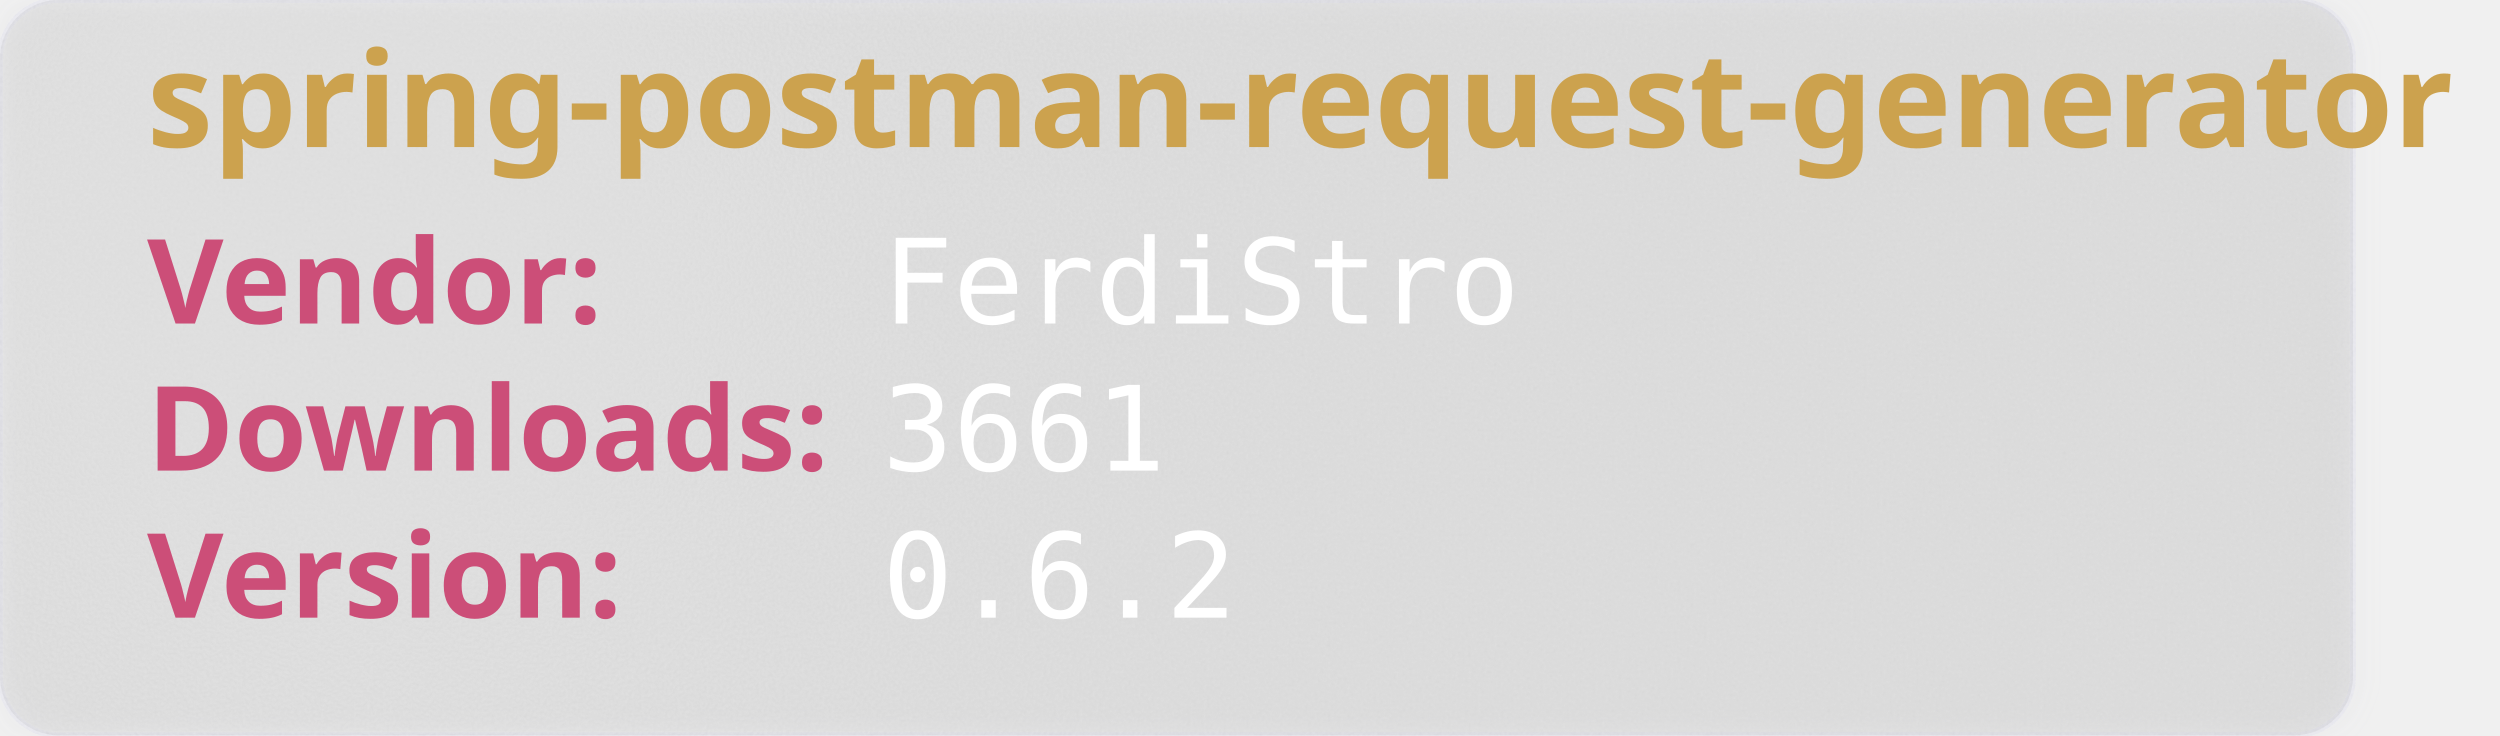
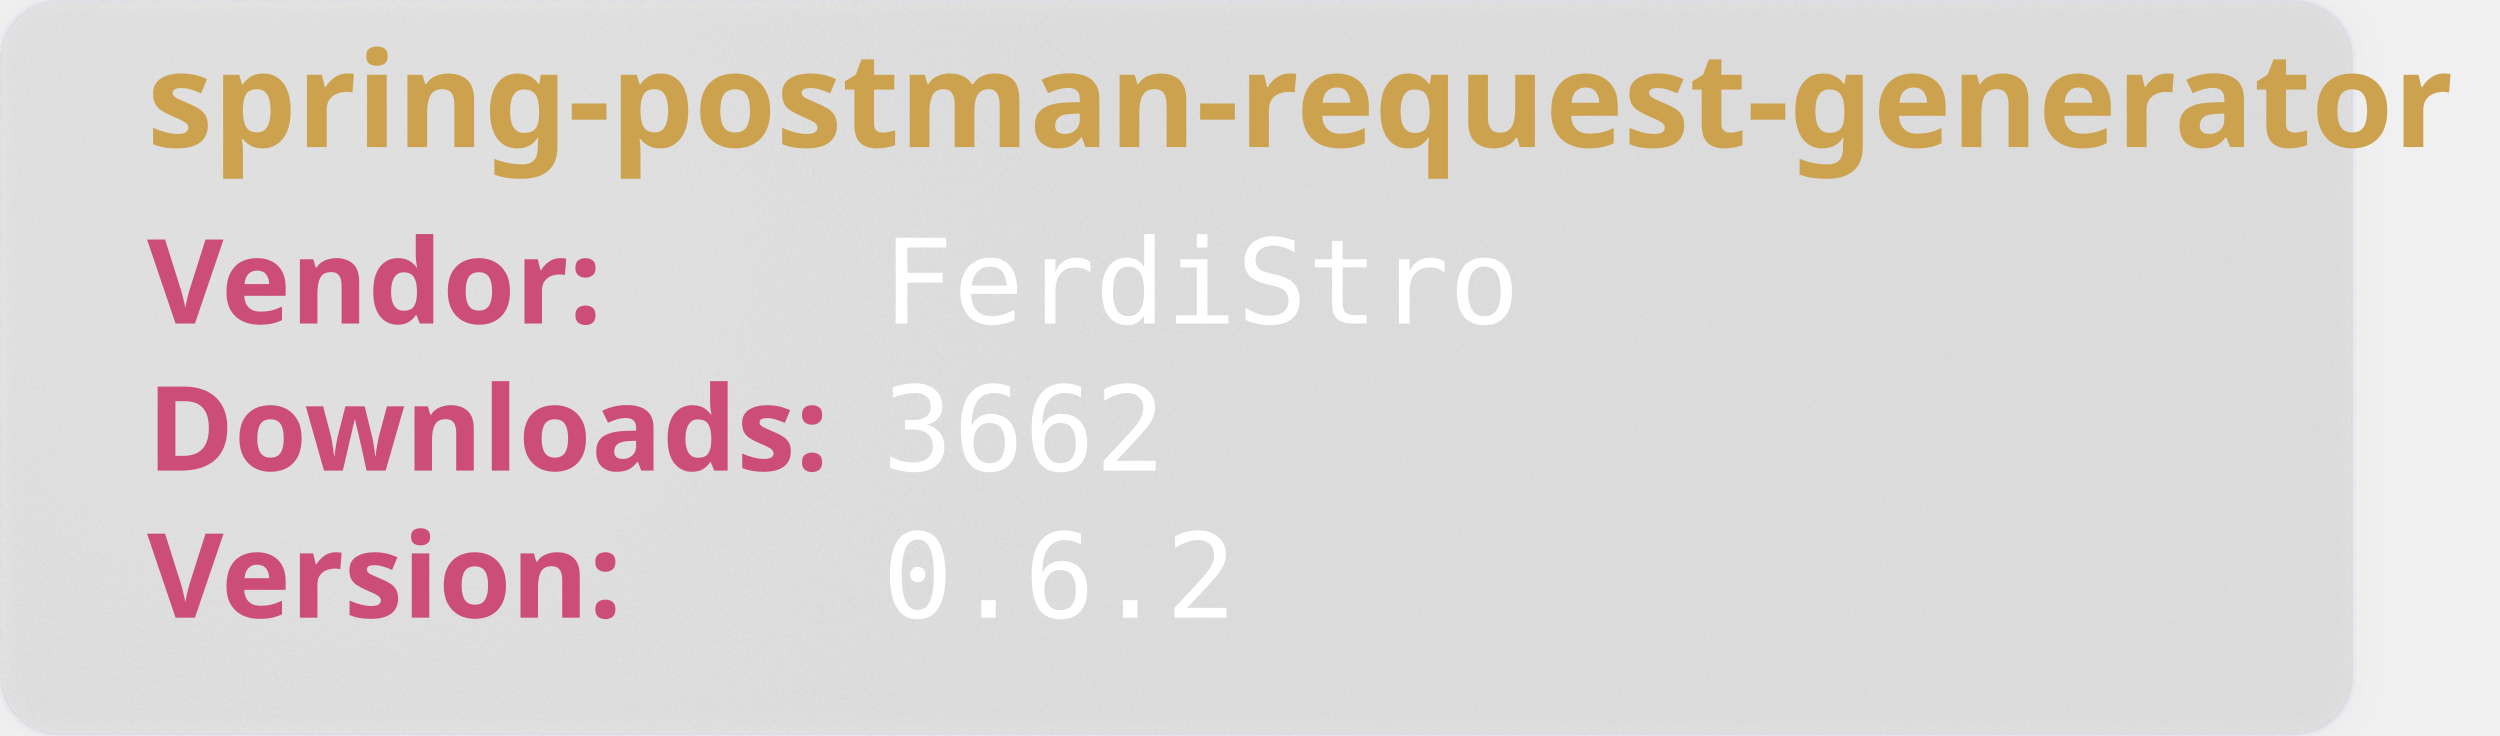
<svg xmlns="http://www.w3.org/2000/svg" width="850" height="250" viewBox="0 0 850 250" aria-hidden="true">
  <style>
        .heavy {
        font-weight: bold;
        font-family: "Orbitron", sans-serif;
        font-size: 2.5rem;
        }
    </style>
  <defs>
    <filter id="glass" x="-10%" y="-10%" width="120%" height="120%">
      <feGaussianBlur in="SourceGraphic" stdDeviation="4" result="blur" />
      <feTurbulence type="fractalNoise" baseFrequency="0.9" numOctaves="1" seed="3" result="noise" />
      <feColorMatrix type="saturate" values="0" in="noise" result="noiseGray" />
      <feComposite in="noiseGray" in2="SourceAlpha" operator="in" result="noiseClipped" />
      <feBlend in="blur" in2="noiseClipped" mode="overlay" result="glassBase" />
      <feSpecularLighting in="noiseClipped" surfaceScale="3" specularConstant="1.2" specularExponent="20" lighting-color="#ffffff" result="lightRaw">
        <fePointLight x="120" y="80" z="200" />
      </feSpecularLighting>
      <feComposite in="lightRaw" in2="SourceAlpha" operator="in" result="light" />
      <feBlend in="glassBase" in2="light" mode="screen" result="glassLit" />
      <feColorMatrix type="matrix" values="1 0 0 0 0                                0 1 0 0 0                                0 0 1 0 0                                0 0 0 0.55 0" in="glassLit" result="glassFinal" />
      <feMerge>
        <feMergeNode in="glassFinal" />
        <feMergeNode in="SourceGraphic" />
      </feMerge>
    </filter>
  </defs>
  <rect width="800" height="250" rx="20" fill="rgb(101,109,107, 0.1)" stroke-width="2" stroke="rgba(221, 221, 245, 0.2)" filter="url(#glass)" />
  <text class="heavy" font-family="monospace" x="50" y="50" fill="#CCA24E" font-size="45" style="test:bold">
        spring-postman-request-generator
    </text>
  <text class="heavy" font-family="monospace" x="50" y="110" fill="#CC4E78" font-size="40">
        Vendor:
    </text>
  <text font-family="monospace" x="300" y="110" fill="#fff" font-size="40">
       FerdiStro
    </text>
  <text class="heavy" font-family="monospace" x="50" y="160" fill="#CC4E78" font-size="40">
        Downloads:
    </text>
  <text font-family="monospace" x="300" y="160" fill="#fff" font-size="40">
-         3661
+         3662
    </text>
  <text class="heavy" font-family="monospace" x="50" y="210" fill="#CC4E78" font-size="40">
        Version:
    </text>
  <text font-family="monospace" x="300" y="210" fill="#fff" font-size="40">
      0.6.2
    </text>
</svg>
